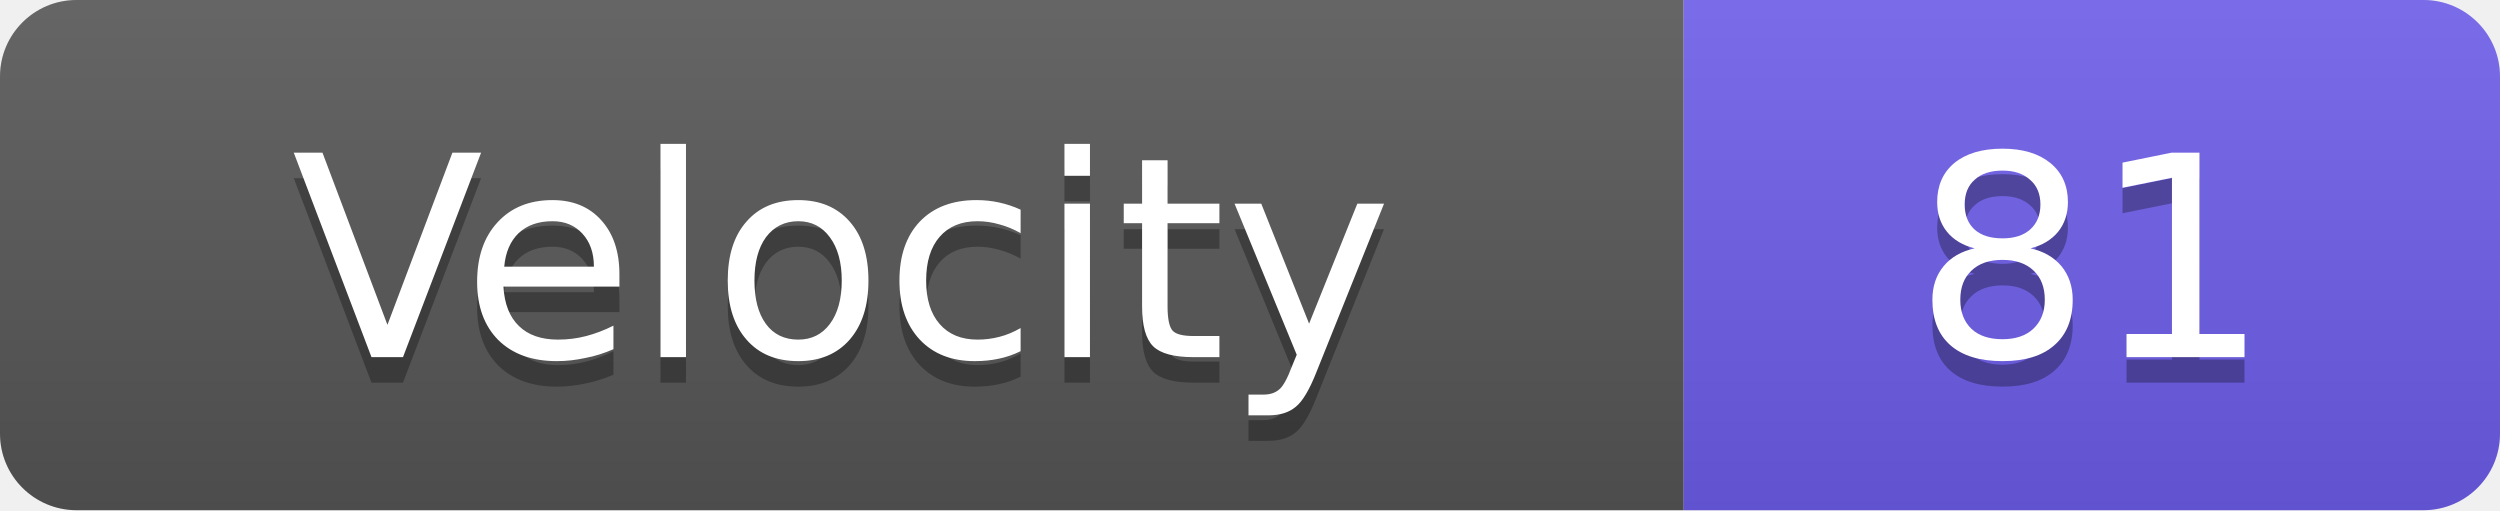
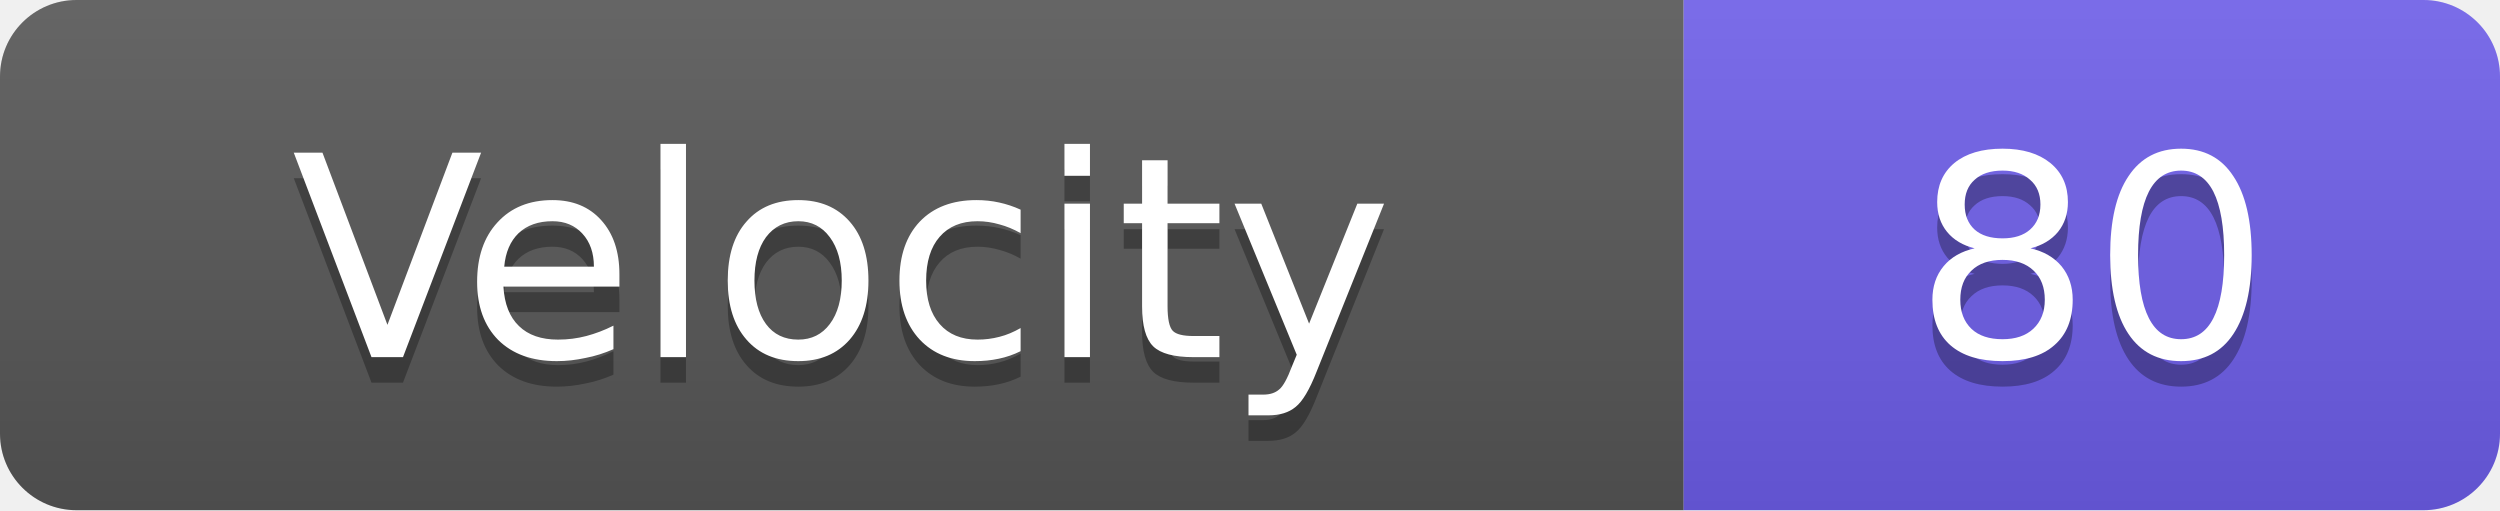
<svg xmlns="http://www.w3.org/2000/svg" width="98" height="20">
  <linearGradient id="s" x2="0" y2="100%">
    <stop offset="0" stop-color="#fff" stop-opacity=".1" />
    <stop offset="1" stop-opacity=".1" />
  </linearGradient>
  <clipPath id="r">
    <rect width="98" height="20" rx="3" fill="#fff" />
  </clipPath>
  <g clip-path="url(#r)">
    <rect width="66" height="20" fill="#555" />
    <rect x="66" width="32" height="20" fill="#6c5ce7" />
    <rect width="98" height="20" fill="url(#s)" />
  </g>
  <g fill="#fff" text-anchor="middle" font-family="Verdana,Geneva,DejaVu Sans,sans-serif" text-rendering="geometricPrecision" font-size="11">
    <text x="33.0" y="15" fill="#010101" fill-opacity=".3">Velocity</text>
    <text x="33.0" y="14">Velocity</text>
-     <text x="82.0" y="15" fill="#010101" fill-opacity=".3">81</text>
-     <text x="82.0" y="14">81</text>
+     <text x="82.0" y="15" fill="#010101" fill-opacity=".3">80</text>
+     <text x="82.0" y="14">80</text>
  </g>
</svg>
